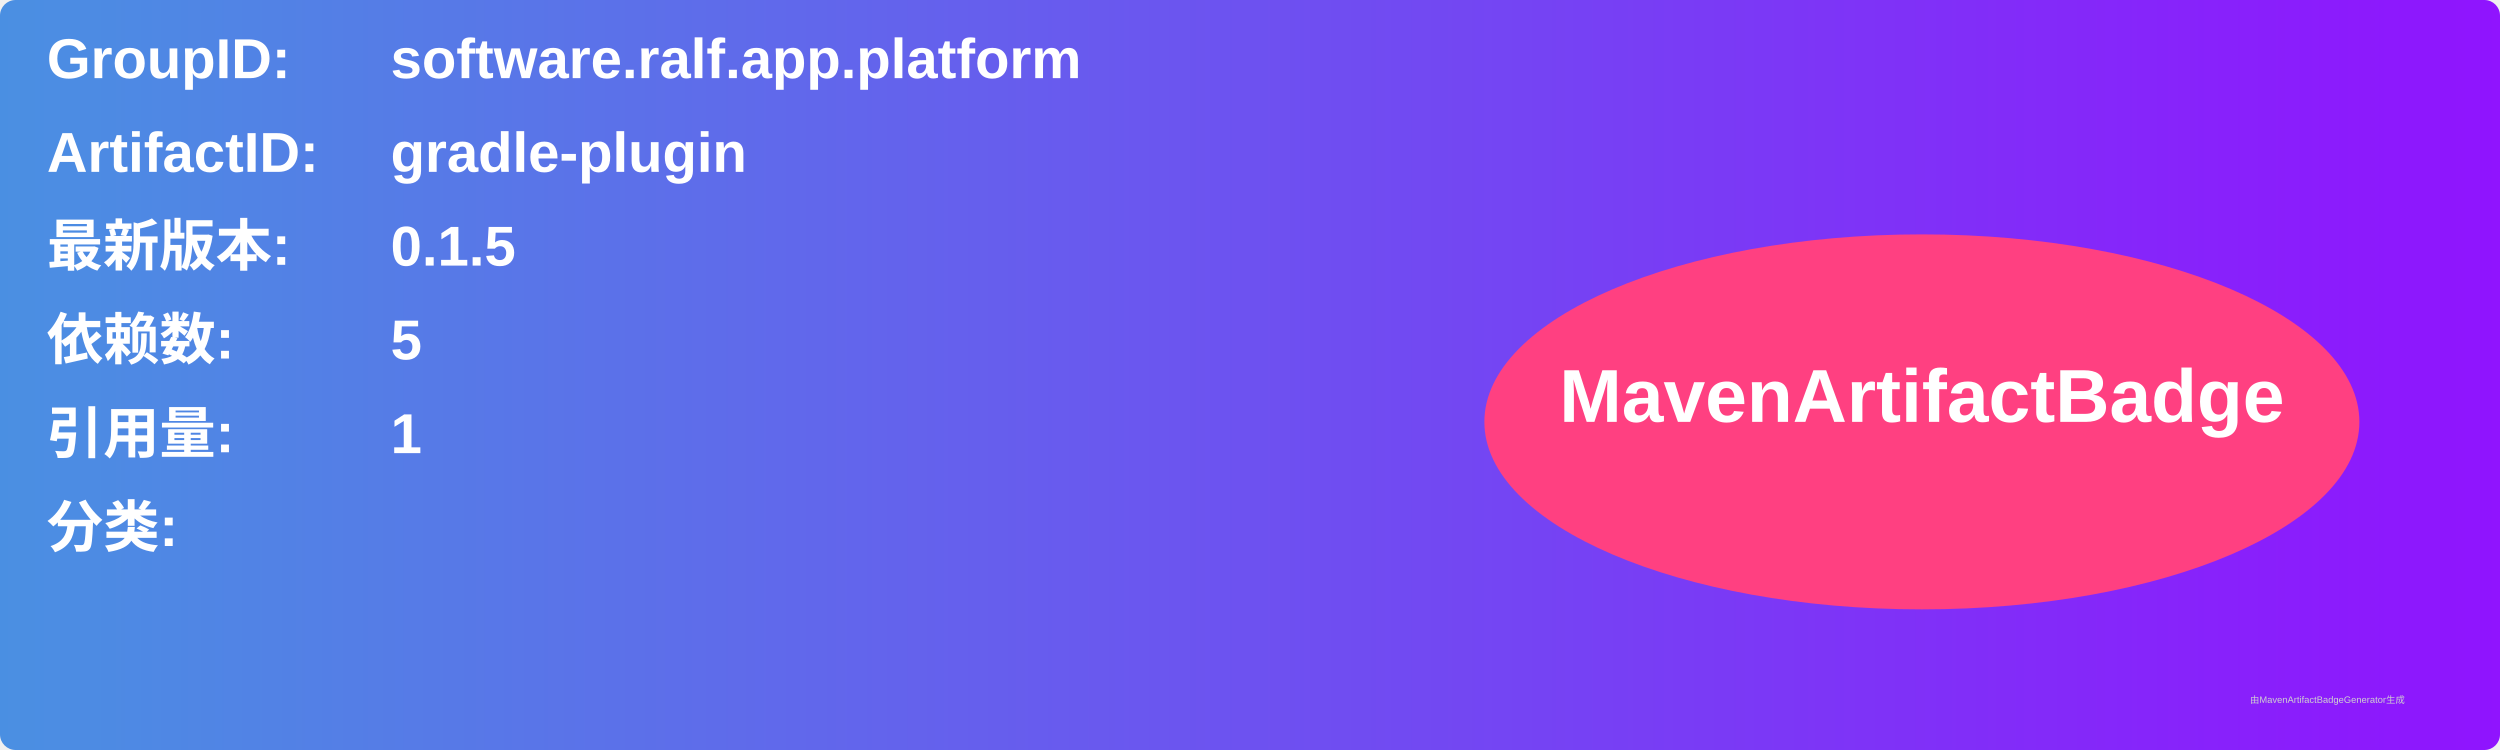
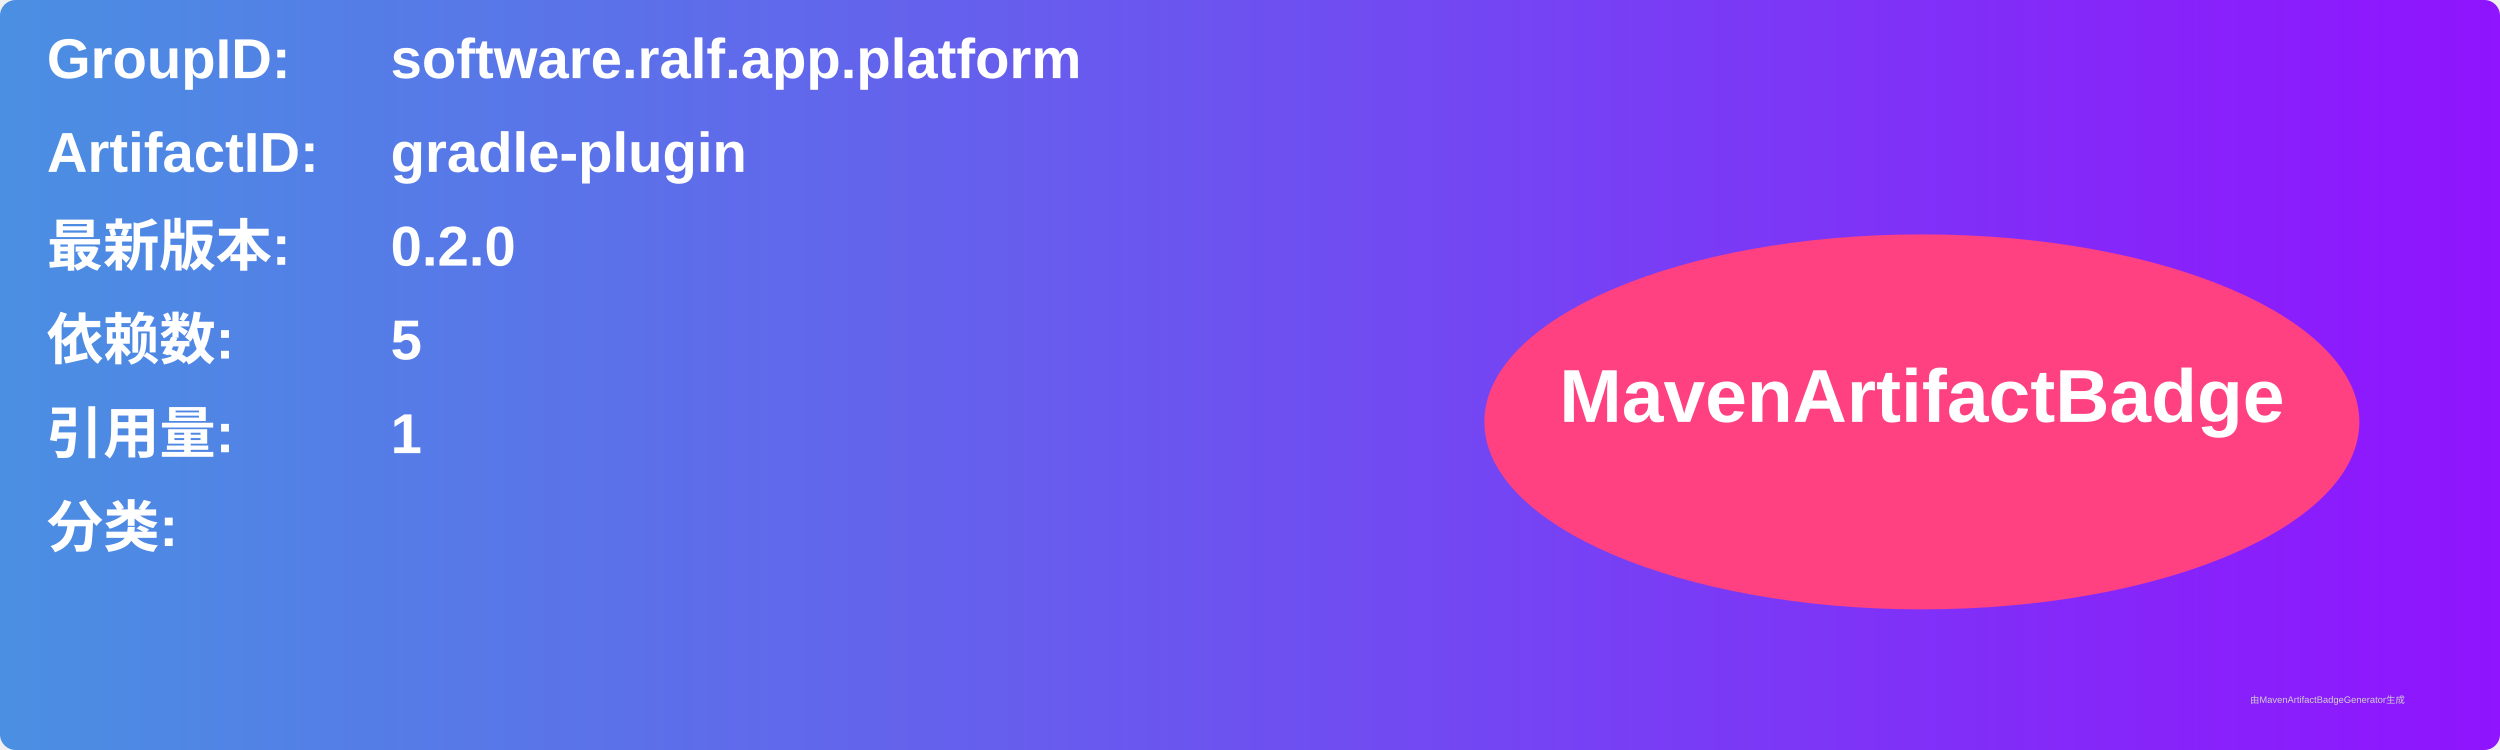
<svg xmlns="http://www.w3.org/2000/svg" width="800" height="240" viewBox="0 0 800 240">
  <linearGradient id="grad" x1="0%" y1="0%" x2="100%" y2="0%">
    <stop offset="0%" stop-color="#4a90e2" />
    <stop offset="100%" stop-color="#9013fe" />
  </linearGradient>
  <rect width="100%" height="100%" rx="5" ry="5" fill="url(#grad)" />
  <g transform="translate(15, 15)">
    <text x="0" y="10" font-family="Arial" font-size="18" fill="white" font-weight="bold" width="260">GroupID:</text>
    <text x="110" y="10" font-family="Arial" font-size="18" fill="white" font-weight="bold" width="460">software.ralf.app.platform</text>
    <text x="0" y="40" font-family="Arial" font-size="18" fill="white" font-weight="bold" width="260">ArtifactID:</text>
    <text x="110" y="40" font-family="Arial" font-size="18" fill="white" font-weight="bold" width="460">gradle-plugin</text>
    <text x="0" y="70" font-family="Arial" font-size="18" fill="white" font-weight="bold">最新版本:</text>
    <text x="110" y="70" font-family="Arial" font-size="18" fill="white" font-weight="bold">
-       <tspan font-weight="bold">0.1.5</tspan>
+       <tspan font-weight="bold">0.2.0</tspan>
    </text>
    <text x="0" y="100" font-family="Arial" font-size="18" fill="white" font-weight="bold">依赖数: </text>
    <text x="110" y="100" font-family="Arial" font-size="18" fill="white">
      <tspan font-weight="bold">5</tspan>
    </text>
    <text x="0" y="130" font-family="Arial" font-size="18" fill="white" font-weight="bold">引用量: </text>
    <text x="110" y="130" font-family="Arial" font-size="18" fill="white">
      <tspan font-weight="bold">1</tspan>
    </text>
    <text x="0" y="160" font-family="Arial" font-size="18" fill="white" font-weight="bold">分类:</text>
    <text x="10" y="190" font-family="Arial" font-size="10" fill="white">
      <tspan font-weight="bold" />
    </text>
    <ellipse cx="600" cy="120" rx="140" ry="60" fill="#ff4081" />
    <text x="600" y="120" text-anchor="middle" font-family="Arial" font-size="24" fill="white" font-weight="bold">MavenArtifactBadge</text>
  </g>
  <text x="720" y="225" font-family="Arial" font-size="3" fill="#d0d0d0">由MavenArtifactBadgeGenerator生成</text>
</svg>
